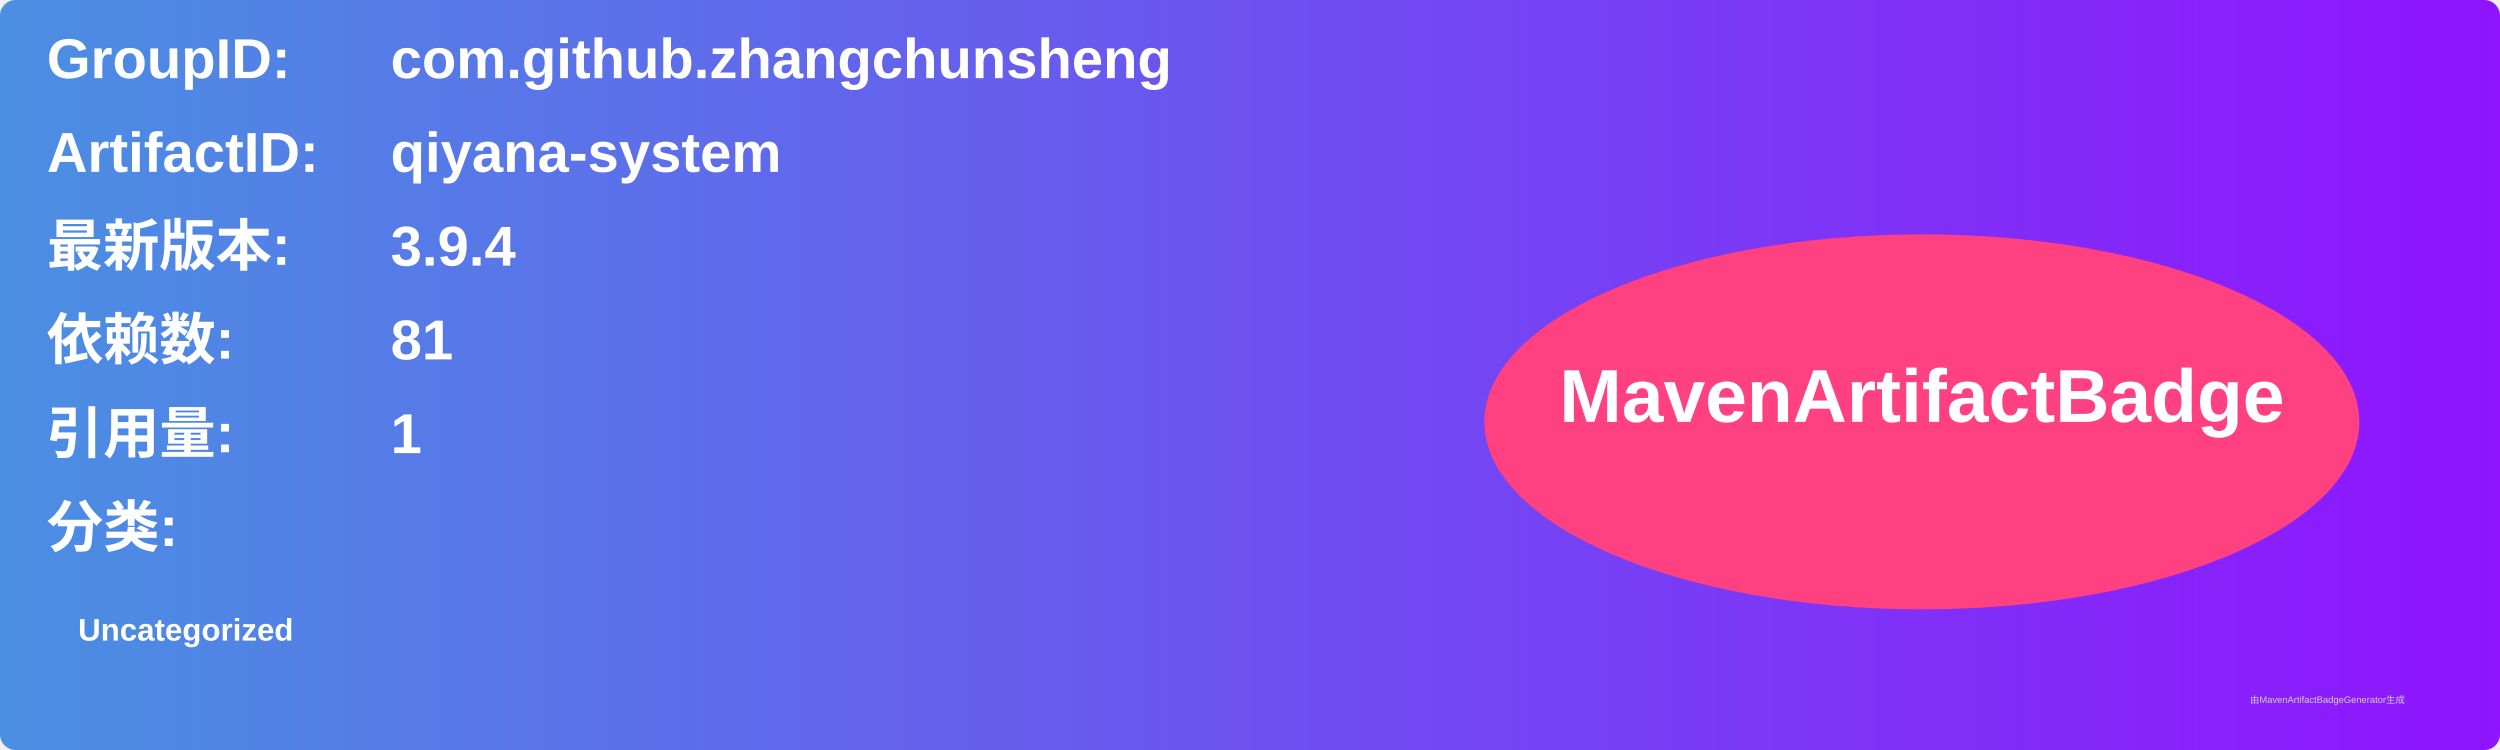
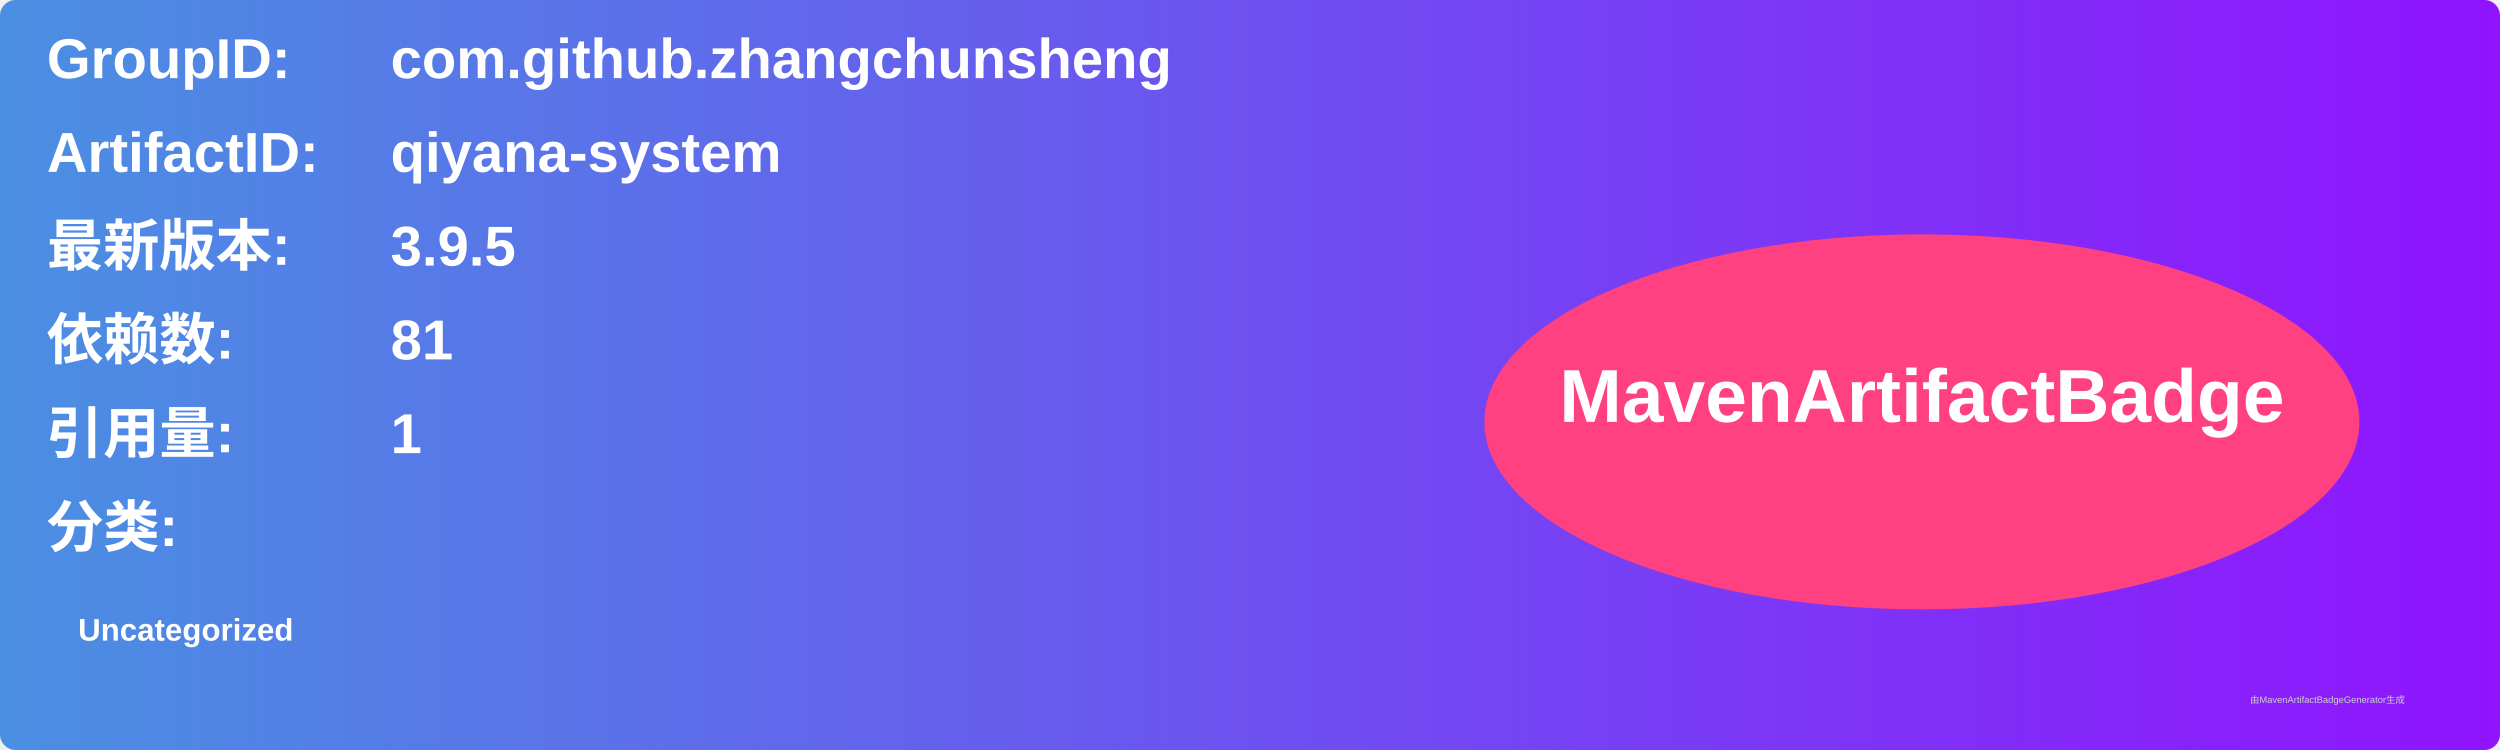
<svg xmlns="http://www.w3.org/2000/svg" width="800" height="240" viewBox="0 0 800 240">
  <linearGradient id="grad" x1="0%" y1="0%" x2="100%" y2="0%">
    <stop offset="0%" stop-color="#4a90e2" />
    <stop offset="100%" stop-color="#9013fe" />
  </linearGradient>
  <rect width="100%" height="100%" rx="5" ry="5" fill="url(#grad)" />
  <g transform="translate(15, 15)">
    <text x="0" y="10" font-family="Arial" font-size="18" fill="white" font-weight="bold" width="260">GroupID:</text>
    <text x="110" y="10" font-family="Arial" font-size="18" fill="white" font-weight="bold" width="460">com.github.zhangchunsheng</text>
    <text x="0" y="40" font-family="Arial" font-size="18" fill="white" font-weight="bold" width="260">ArtifactID:</text>
    <text x="110" y="40" font-family="Arial" font-size="18" fill="white" font-weight="bold" width="460">qiyana-system</text>
    <text x="0" y="70" font-family="Arial" font-size="18" fill="white" font-weight="bold">最新版本:</text>
    <text x="110" y="70" font-family="Arial" font-size="18" fill="white" font-weight="bold">
-       <tspan font-weight="bold">3.9.4</tspan>
+       <tspan font-weight="bold">3.9.5</tspan>
    </text>
    <text x="0" y="100" font-family="Arial" font-size="18" fill="white" font-weight="bold">依赖数: </text>
    <text x="110" y="100" font-family="Arial" font-size="18" fill="white">
      <tspan font-weight="bold">81</tspan>
    </text>
    <text x="0" y="130" font-family="Arial" font-size="18" fill="white" font-weight="bold">引用量: </text>
    <text x="110" y="130" font-family="Arial" font-size="18" fill="white">
      <tspan font-weight="bold">1</tspan>
    </text>
    <text x="0" y="160" font-family="Arial" font-size="18" fill="white" font-weight="bold">分类:</text>
    <text x="10" y="190" font-family="Arial" font-size="10" fill="white">
      <tspan font-weight="bold">Uncategorized</tspan>
    </text>
    <ellipse cx="600" cy="120" rx="140" ry="60" fill="#ff4081" />
    <text x="600" y="120" text-anchor="middle" font-family="Arial" font-size="24" fill="white" font-weight="bold">MavenArtifactBadge</text>
  </g>
  <text x="720" y="225" font-family="Arial" font-size="3" fill="#d0d0d0">由MavenArtifactBadgeGenerator生成</text>
</svg>
